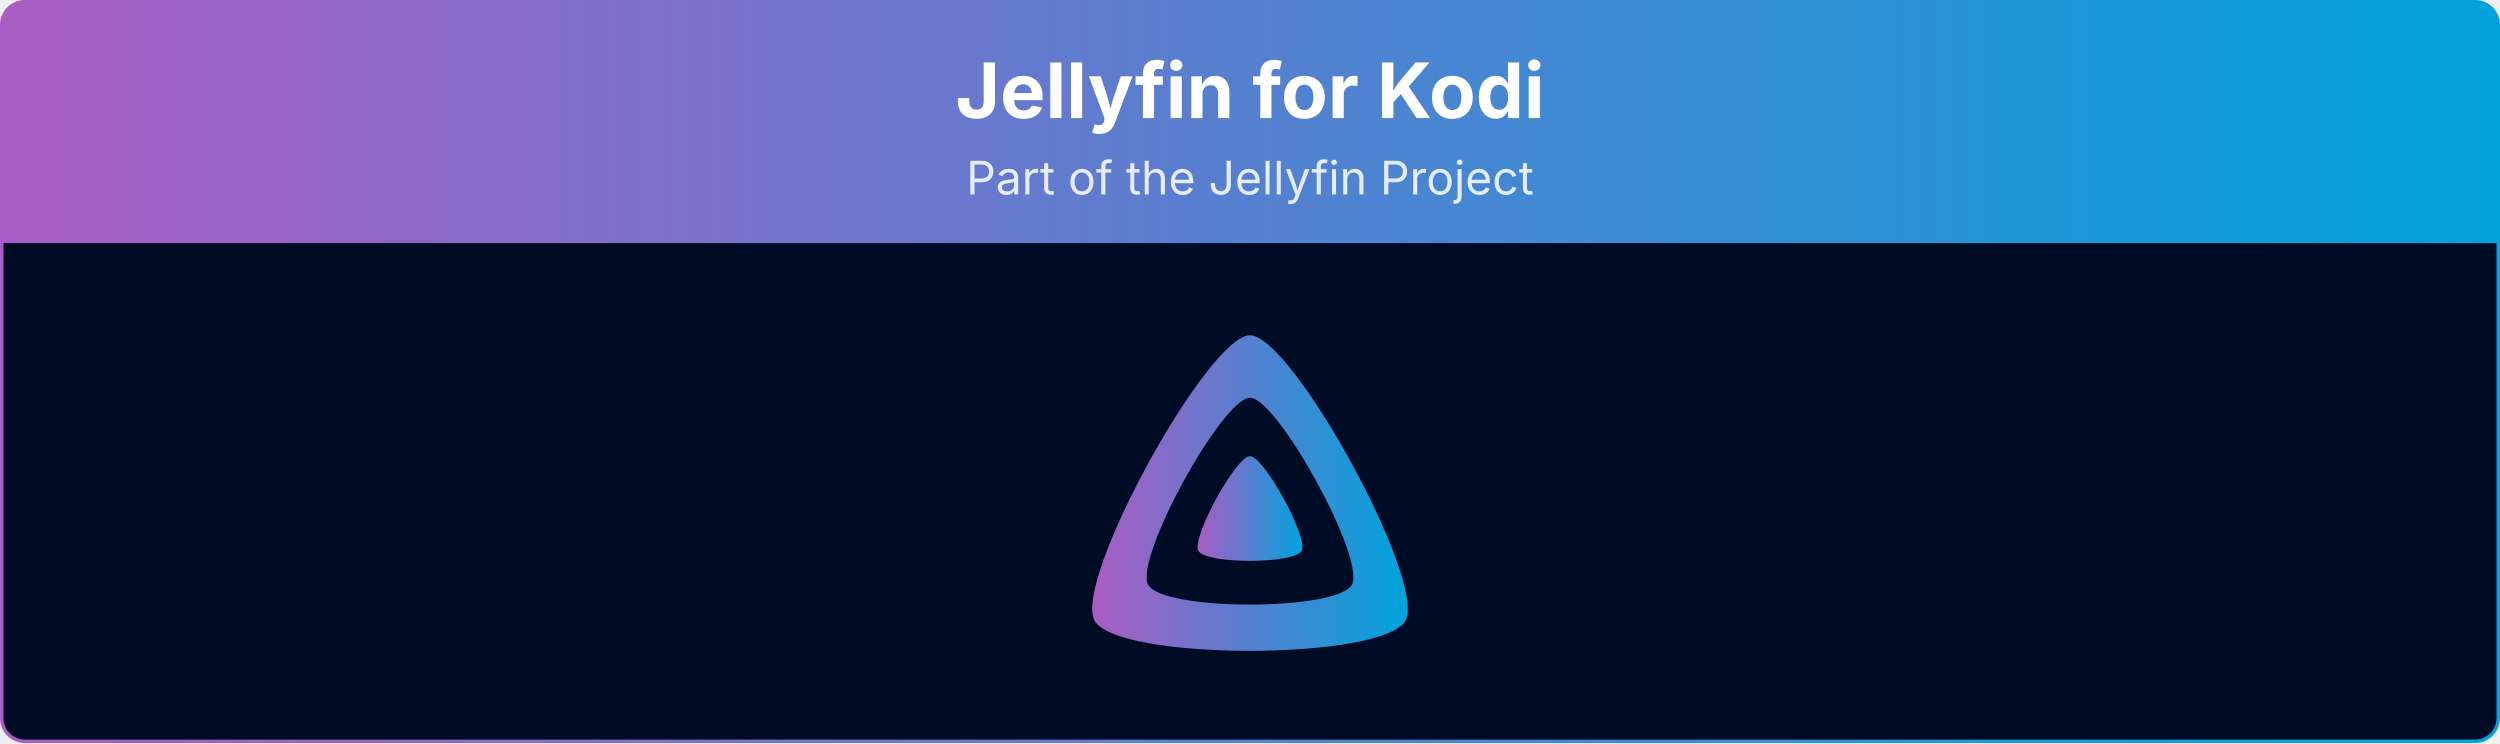
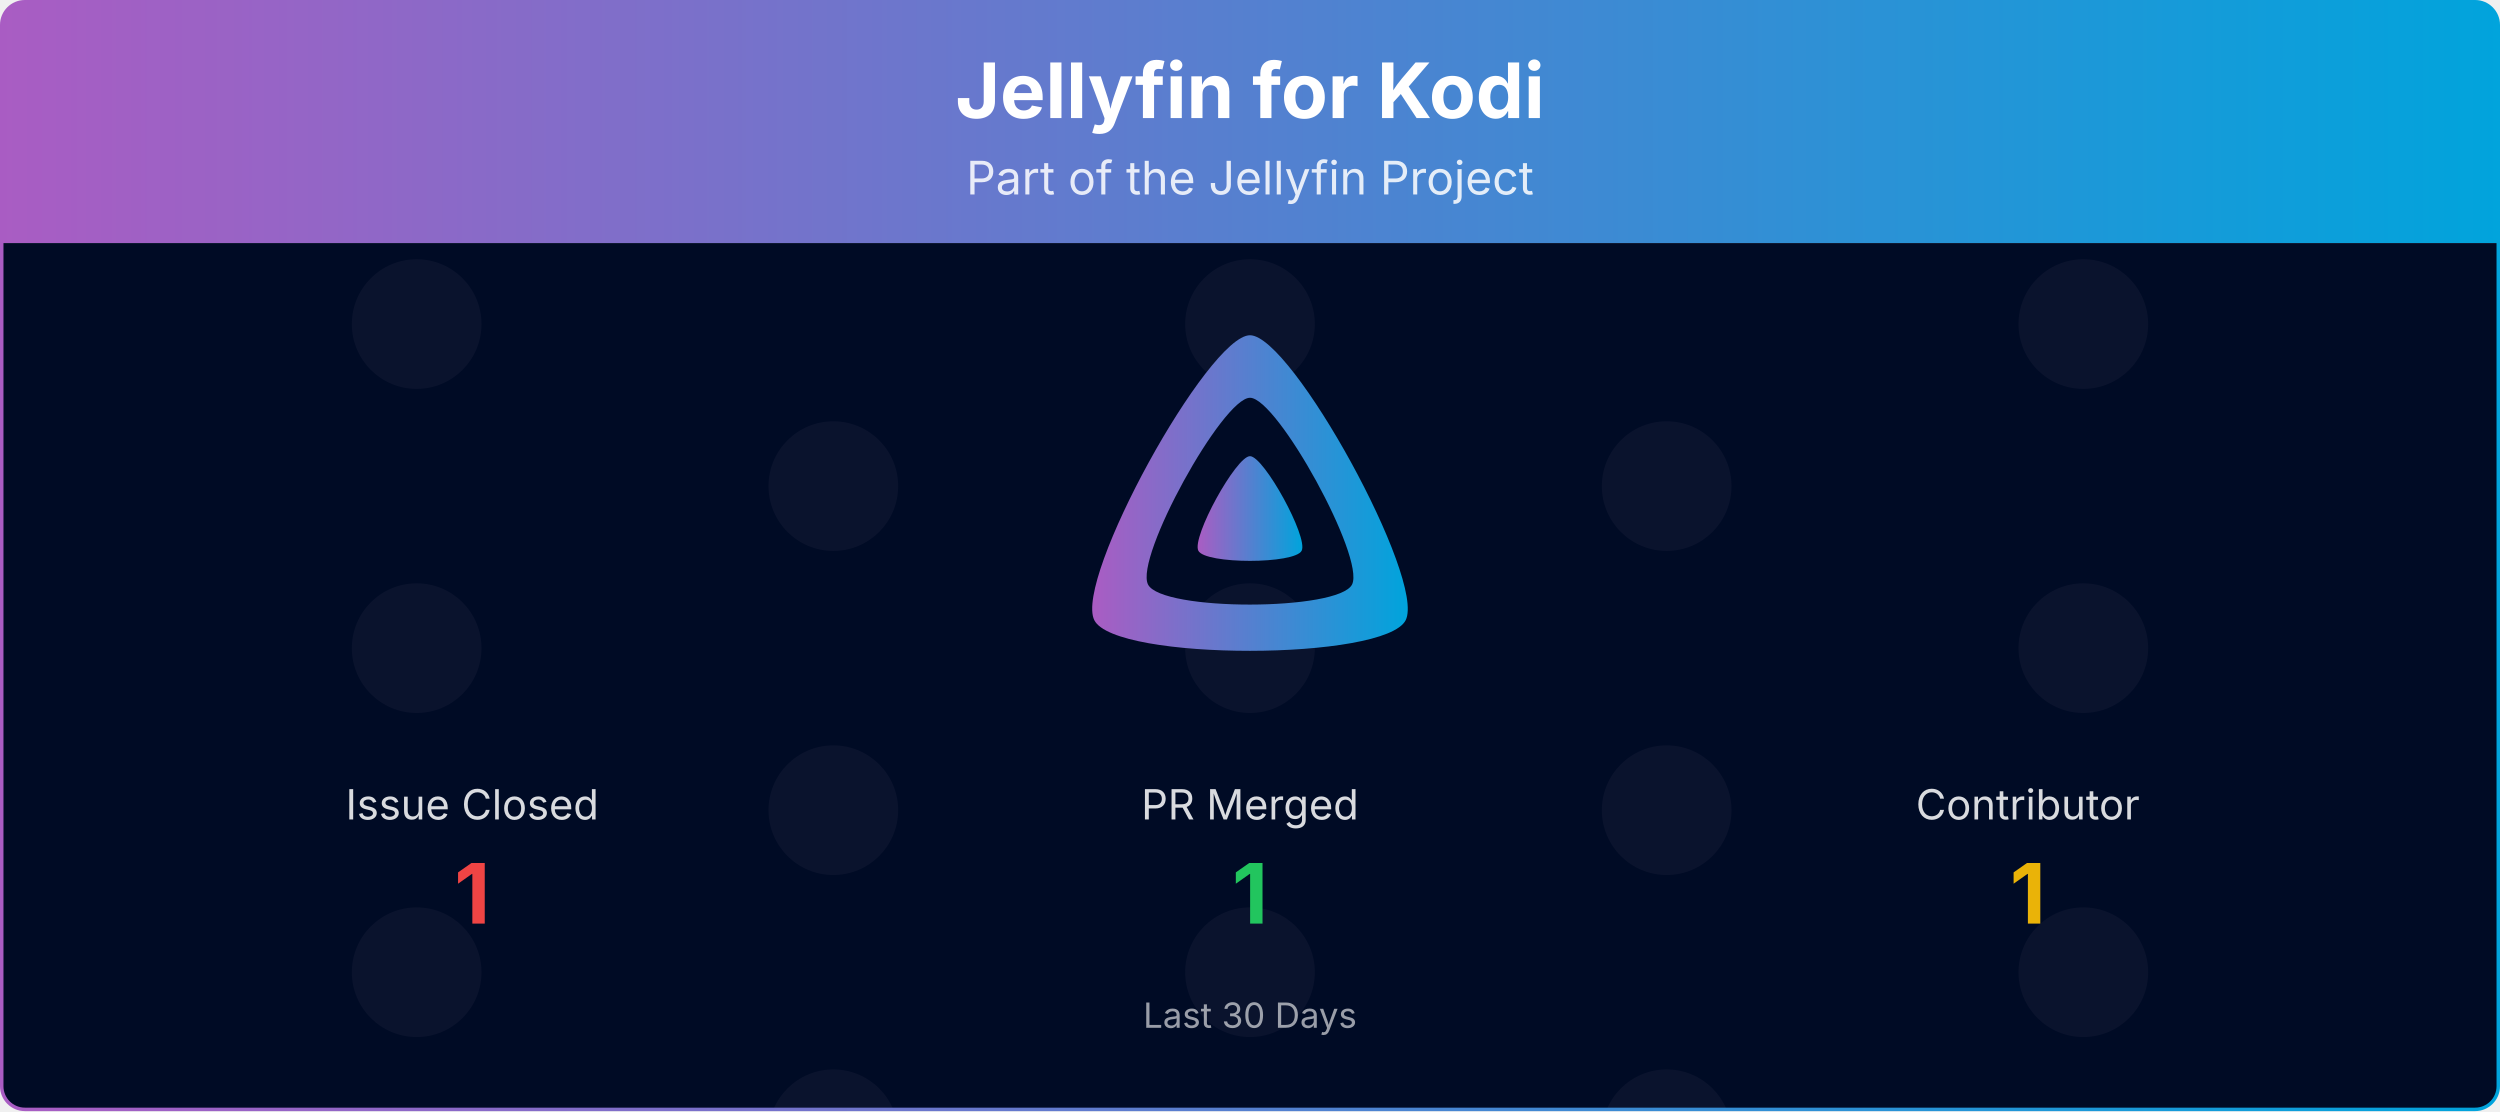
- <svg xmlns="http://www.w3.org/2000/svg" viewBox="0 0 1080 321" width="100%" role="img" aria-label="Jellyfin for Kodi">
+ <svg xmlns="http://www.w3.org/2000/svg" viewBox="0 0 1080 480" width="100%" role="img" aria-label="Jellyfin for Kodi">
  <defs>
    <linearGradient id="banner-jellyfin-kodi-grad" x1="0" y1="0" x2="1" y2="0">
      <stop offset="0%" stop-color="#AA5CC3" />
      <stop offset="100%" stop-color="#00A4DC" />
    </linearGradient>
    <clipPath id="banner-jellyfin-kodi-grad-clip">
-       <rect x="0.75" y="0.75" width="1078.5" height="319.5" rx="10" ry="10" />
+       <rect x="0.75" y="0.75" width="1078.5" height="478.5" rx="10" ry="10" />
    </clipPath>
+   </defs>
+   <defs>
+     <clipPath id="banner-jellyfin-kodi-grad-rain-clip">
+       <rect x="0.75" y="105" width="1078.5" height="374.25" />
+     </clipPath>
+     <clipPath id="banner-jellyfin-kodi-grad-avatar-clip">
+       <circle cx="0" cy="0" r="28.00" />
+     </clipPath>
+     <g id="banner-jellyfin-kodi-grad-av-0">
+       <circle cx="0" cy="0" r="28.00" fill="#1a1f3a" />
+     </g>
  </defs>
  <g clip-path="url(#banner-jellyfin-kodi-grad-clip)">
    <path d="M0.75,10.75 A10.0,10.0 0 0 1 10.75,0.75 L1069.25,0.75 A10.0,10.0 0 0 1 1079.25,10.75 L1079.25,105.00 L0.75,105.00 Z" fill="url(#banner-jellyfin-kodi-grad)" />
    <text x="540.0" y="51" text-anchor="middle" font-size="33" font-weight="700" font-family="Plus Jakarta Sans, system-ui, -apple-system, Segoe UI, sans-serif" fill="#ffffff">Jellyfin for Kodi</text>
    <text x="540.0" y="84" text-anchor="middle" font-size="20" font-family="Plus Jakarta Sans, system-ui, -apple-system, Segoe UI, sans-serif" fill="#ffffff" opacity="0.85">Part of the Jellyfin Project</text>
-     <rect x="0.75" y="105" width="1078.5" height="215.25" fill="#000b25" />
+     <rect x="0.75" y="105" width="1078.5" height="374.25" fill="#000b25" />
+     <g opacity="0.4" clip-path="url(#banner-jellyfin-kodi-grad-rain-clip)">
+       <g transform="translate(180.00,105)">
+         <g>
+           <animateTransform attributeName="transform" type="translate" values="0,-420;0,0" dur="10.00s" begin="-0.00s" repeatCount="indefinite" />
+           <use href="#banner-jellyfin-kodi-grad-av-0" y="35.0" />
+           <use href="#banner-jellyfin-kodi-grad-av-0" y="175.0" />
+           <use href="#banner-jellyfin-kodi-grad-av-0" y="315.0" />
+           <use href="#banner-jellyfin-kodi-grad-av-0" y="455.0" />
+           <use href="#banner-jellyfin-kodi-grad-av-0" y="595.0" />
+           <use href="#banner-jellyfin-kodi-grad-av-0" y="735.0" />
+         </g>
+       </g>
+       <g transform="translate(540.00,105)">
+         <g>
+           <animateTransform attributeName="transform" type="translate" values="0,-420;0,0" dur="10.00s" begin="-1.91s" repeatCount="indefinite" />
+           <use href="#banner-jellyfin-kodi-grad-av-0" y="35.0" />
+           <use href="#banner-jellyfin-kodi-grad-av-0" y="175.0" />
+           <use href="#banner-jellyfin-kodi-grad-av-0" y="315.0" />
+           <use href="#banner-jellyfin-kodi-grad-av-0" y="455.0" />
+           <use href="#banner-jellyfin-kodi-grad-av-0" y="595.0" />
+           <use href="#banner-jellyfin-kodi-grad-av-0" y="735.0" />
+         </g>
+       </g>
+       <g transform="translate(900.00,105)">
+         <g>
+           <animateTransform attributeName="transform" type="translate" values="0,-420;0,0" dur="10.00s" begin="-3.82s" repeatCount="indefinite" />
+           <use href="#banner-jellyfin-kodi-grad-av-0" y="35.0" />
+           <use href="#banner-jellyfin-kodi-grad-av-0" y="175.0" />
+           <use href="#banner-jellyfin-kodi-grad-av-0" y="315.0" />
+           <use href="#banner-jellyfin-kodi-grad-av-0" y="455.0" />
+           <use href="#banner-jellyfin-kodi-grad-av-0" y="595.0" />
+           <use href="#banner-jellyfin-kodi-grad-av-0" y="735.0" />
+         </g>
+       </g>
+       <g transform="translate(360.00,105)">
+         <g>
+           <animateTransform attributeName="transform" type="translate" values="0,-420;0,0" dur="10.00s" begin="-5.73s" repeatCount="indefinite" />
+           <use href="#banner-jellyfin-kodi-grad-av-0" y="105.0" />
+           <use href="#banner-jellyfin-kodi-grad-av-0" y="245.0" />
+           <use href="#banner-jellyfin-kodi-grad-av-0" y="385.0" />
+           <use href="#banner-jellyfin-kodi-grad-av-0" y="525.0" />
+           <use href="#banner-jellyfin-kodi-grad-av-0" y="665.0" />
+           <use href="#banner-jellyfin-kodi-grad-av-0" y="805.0" />
+         </g>
+       </g>
+       <g transform="translate(720.00,105)">
+         <g>
+           <animateTransform attributeName="transform" type="translate" values="0,-420;0,0" dur="10.00s" begin="-7.64s" repeatCount="indefinite" />
+           <use href="#banner-jellyfin-kodi-grad-av-0" y="105.0" />
+           <use href="#banner-jellyfin-kodi-grad-av-0" y="245.0" />
+           <use href="#banner-jellyfin-kodi-grad-av-0" y="385.0" />
+           <use href="#banner-jellyfin-kodi-grad-av-0" y="525.0" />
+           <use href="#banner-jellyfin-kodi-grad-av-0" y="665.0" />
+           <use href="#banner-jellyfin-kodi-grad-av-0" y="805.0" />
+         </g>
+       </g>
+     </g>
    <g transform="translate(465.00,138.00) scale(0.29297)">
      <path fill="url(#banner-jellyfin-kodi-grad)" fill-rule="evenodd" d="M256,23.3c-61.6,0-259.8,359.4-229.6,420.1s429.3,60,459.2,0S317.6,23.3,256,23.3zM406.5,390.8c-19.6,39.3-281.1,39.8-300.9,0s110.1-275.3,150.4-275.3S426.1,351.4,406.5,390.8z" />
      <path fill="url(#banner-jellyfin-kodi-grad)" d="M256,201.6c-20.4,0-86.2,119.3-76.2,139.4s142.5,19.9,152.4,0S276.5,201.6,256,201.6z" />
    </g>
+     <text x="204.0" y="354.0" text-anchor="middle" font-size="18" font-family="Plus Jakarta Sans, system-ui, -apple-system, Segoe UI, sans-serif" fill="#ffffff" opacity="0.85">Issue Closed</text>
+     <text x="204.0" y="399.0" text-anchor="middle" font-size="36" font-weight="700" font-family="Plus Jakarta Sans, system-ui, -apple-system, Segoe UI, sans-serif" fill="#ef4444">1</text>
+     <text x="540.0" y="354.0" text-anchor="middle" font-size="18" font-family="Plus Jakarta Sans, system-ui, -apple-system, Segoe UI, sans-serif" fill="#ffffff" opacity="0.85">PR Merged</text>
+     <text x="540.0" y="399.0" text-anchor="middle" font-size="36" font-weight="700" font-family="Plus Jakarta Sans, system-ui, -apple-system, Segoe UI, sans-serif" fill="#22c55e">1</text>
+     <text x="876.0" y="354.0" text-anchor="middle" font-size="18" font-family="Plus Jakarta Sans, system-ui, -apple-system, Segoe UI, sans-serif" fill="#ffffff" opacity="0.85">Contributor</text>
+     <text x="876.0" y="399.0" text-anchor="middle" font-size="36" font-weight="700" font-family="Plus Jakarta Sans, system-ui, -apple-system, Segoe UI, sans-serif" fill="#eab308">1</text>
+     <text x="540.0" y="444.0" text-anchor="middle" font-size="15" font-family="Plus Jakarta Sans, system-ui, -apple-system, Segoe UI, sans-serif" fill="#ffffff" opacity="0.6">Last 30 Days</text>
  </g>
-   <rect x="0.75" y="0.75" width="1078.5" height="319.5" rx="10" ry="10" fill="none" stroke="url(#banner-jellyfin-kodi-grad)" stroke-width="1.5" />
+   <rect x="0.75" y="0.75" width="1078.5" height="478.5" rx="10" ry="10" fill="none" stroke="url(#banner-jellyfin-kodi-grad)" stroke-width="1.5" />
</svg>
